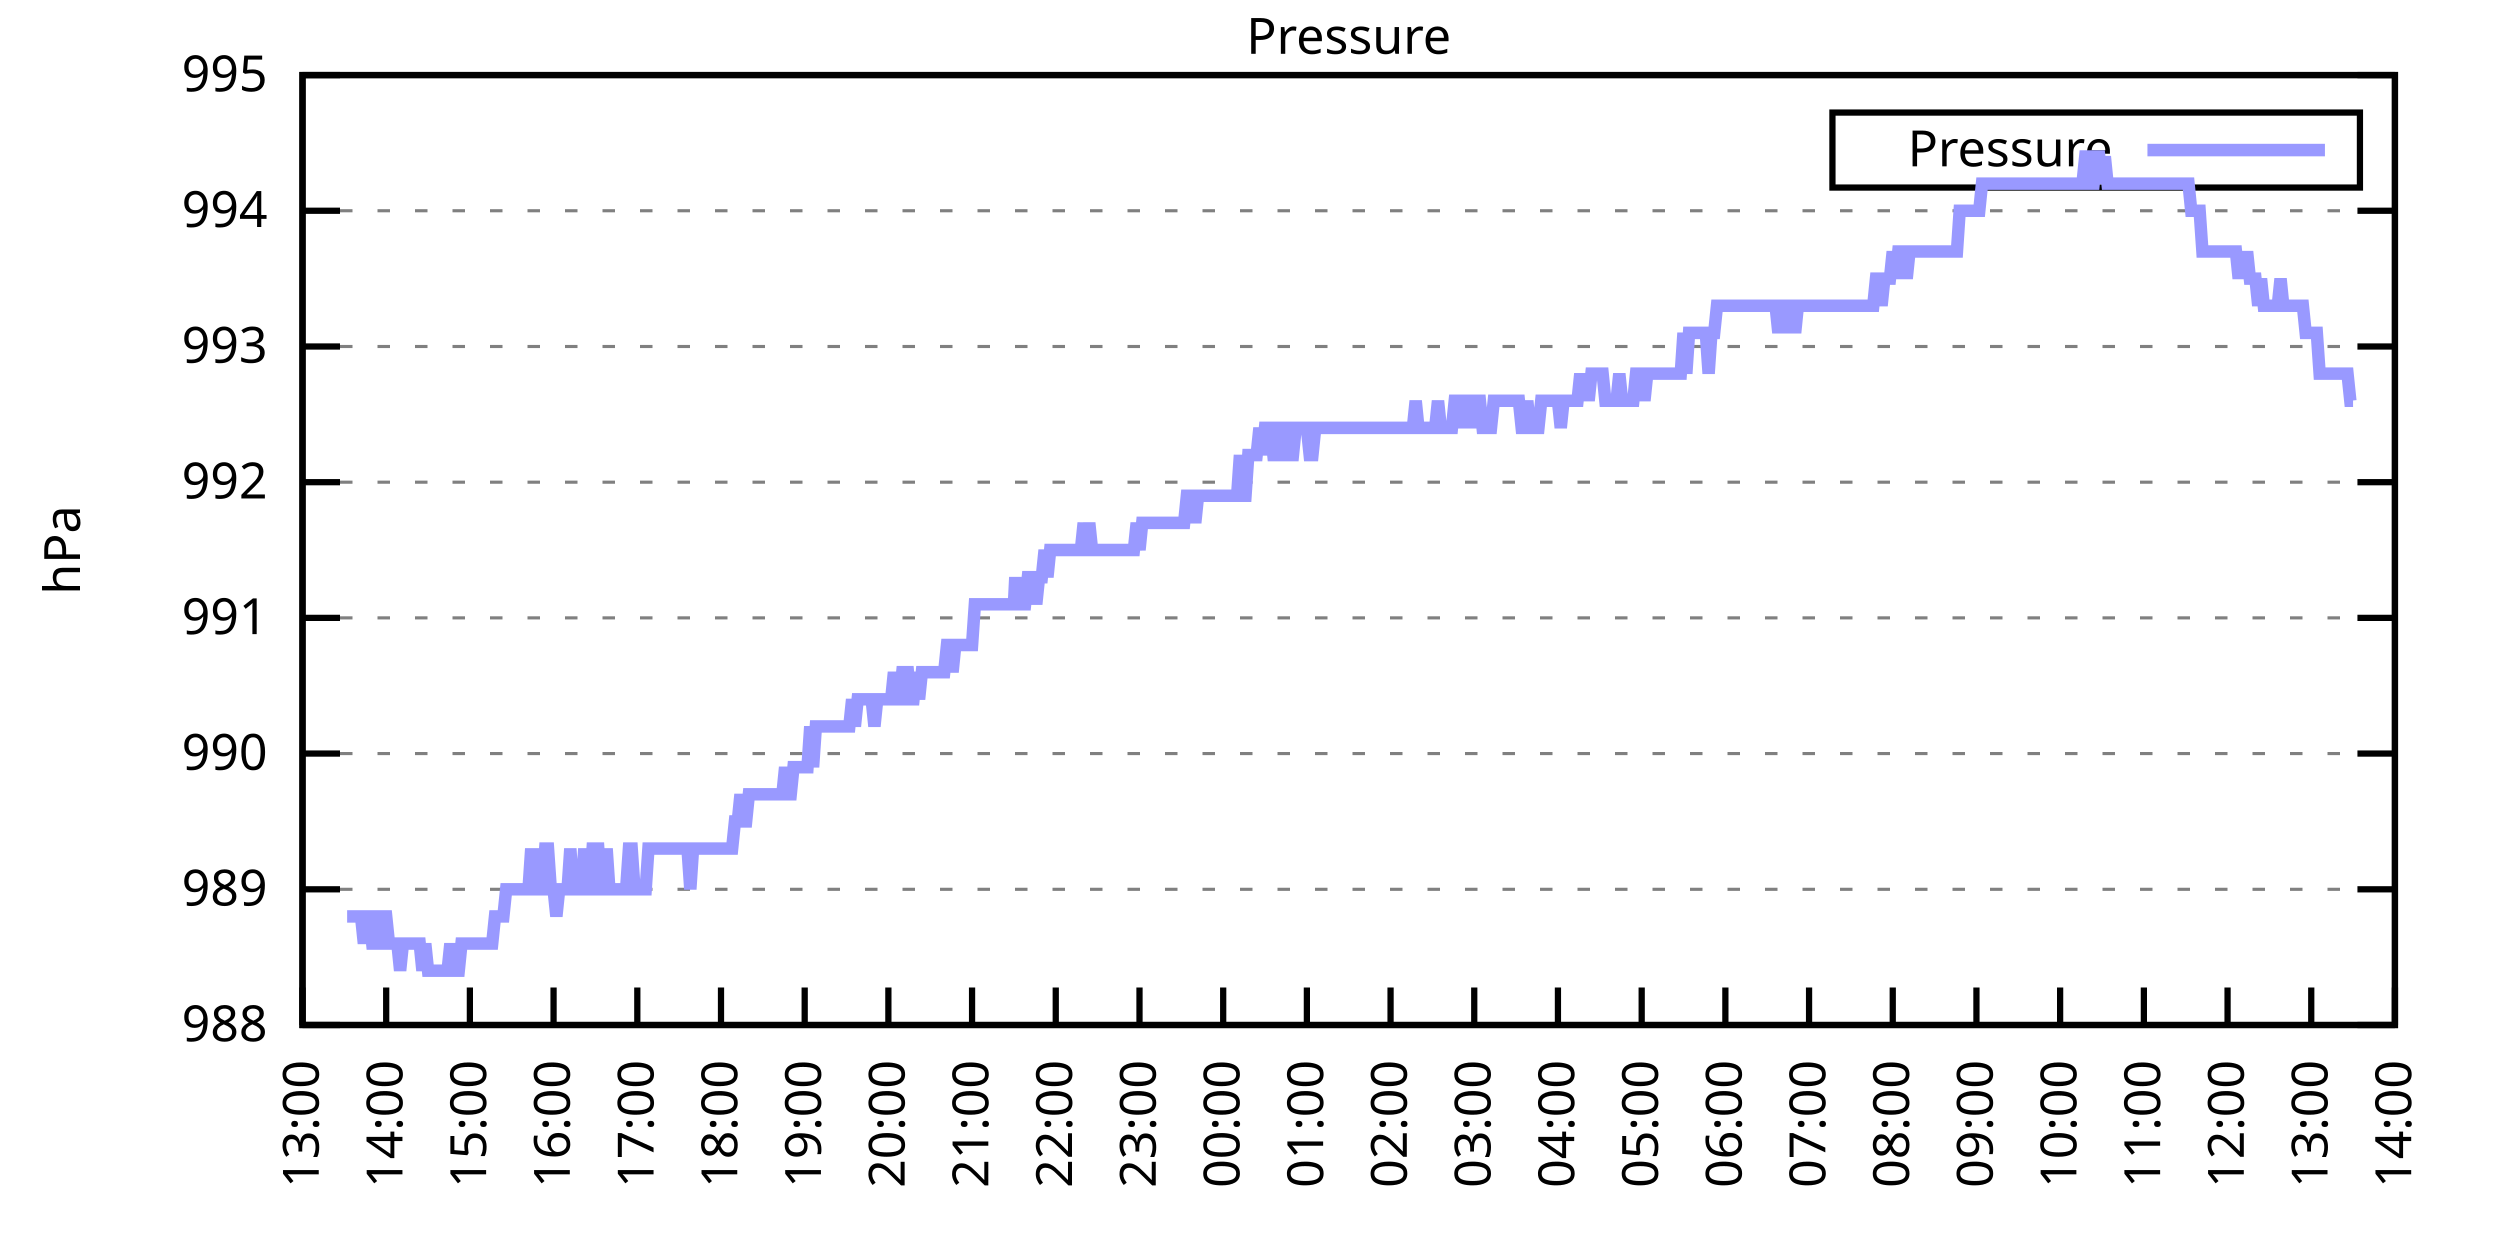
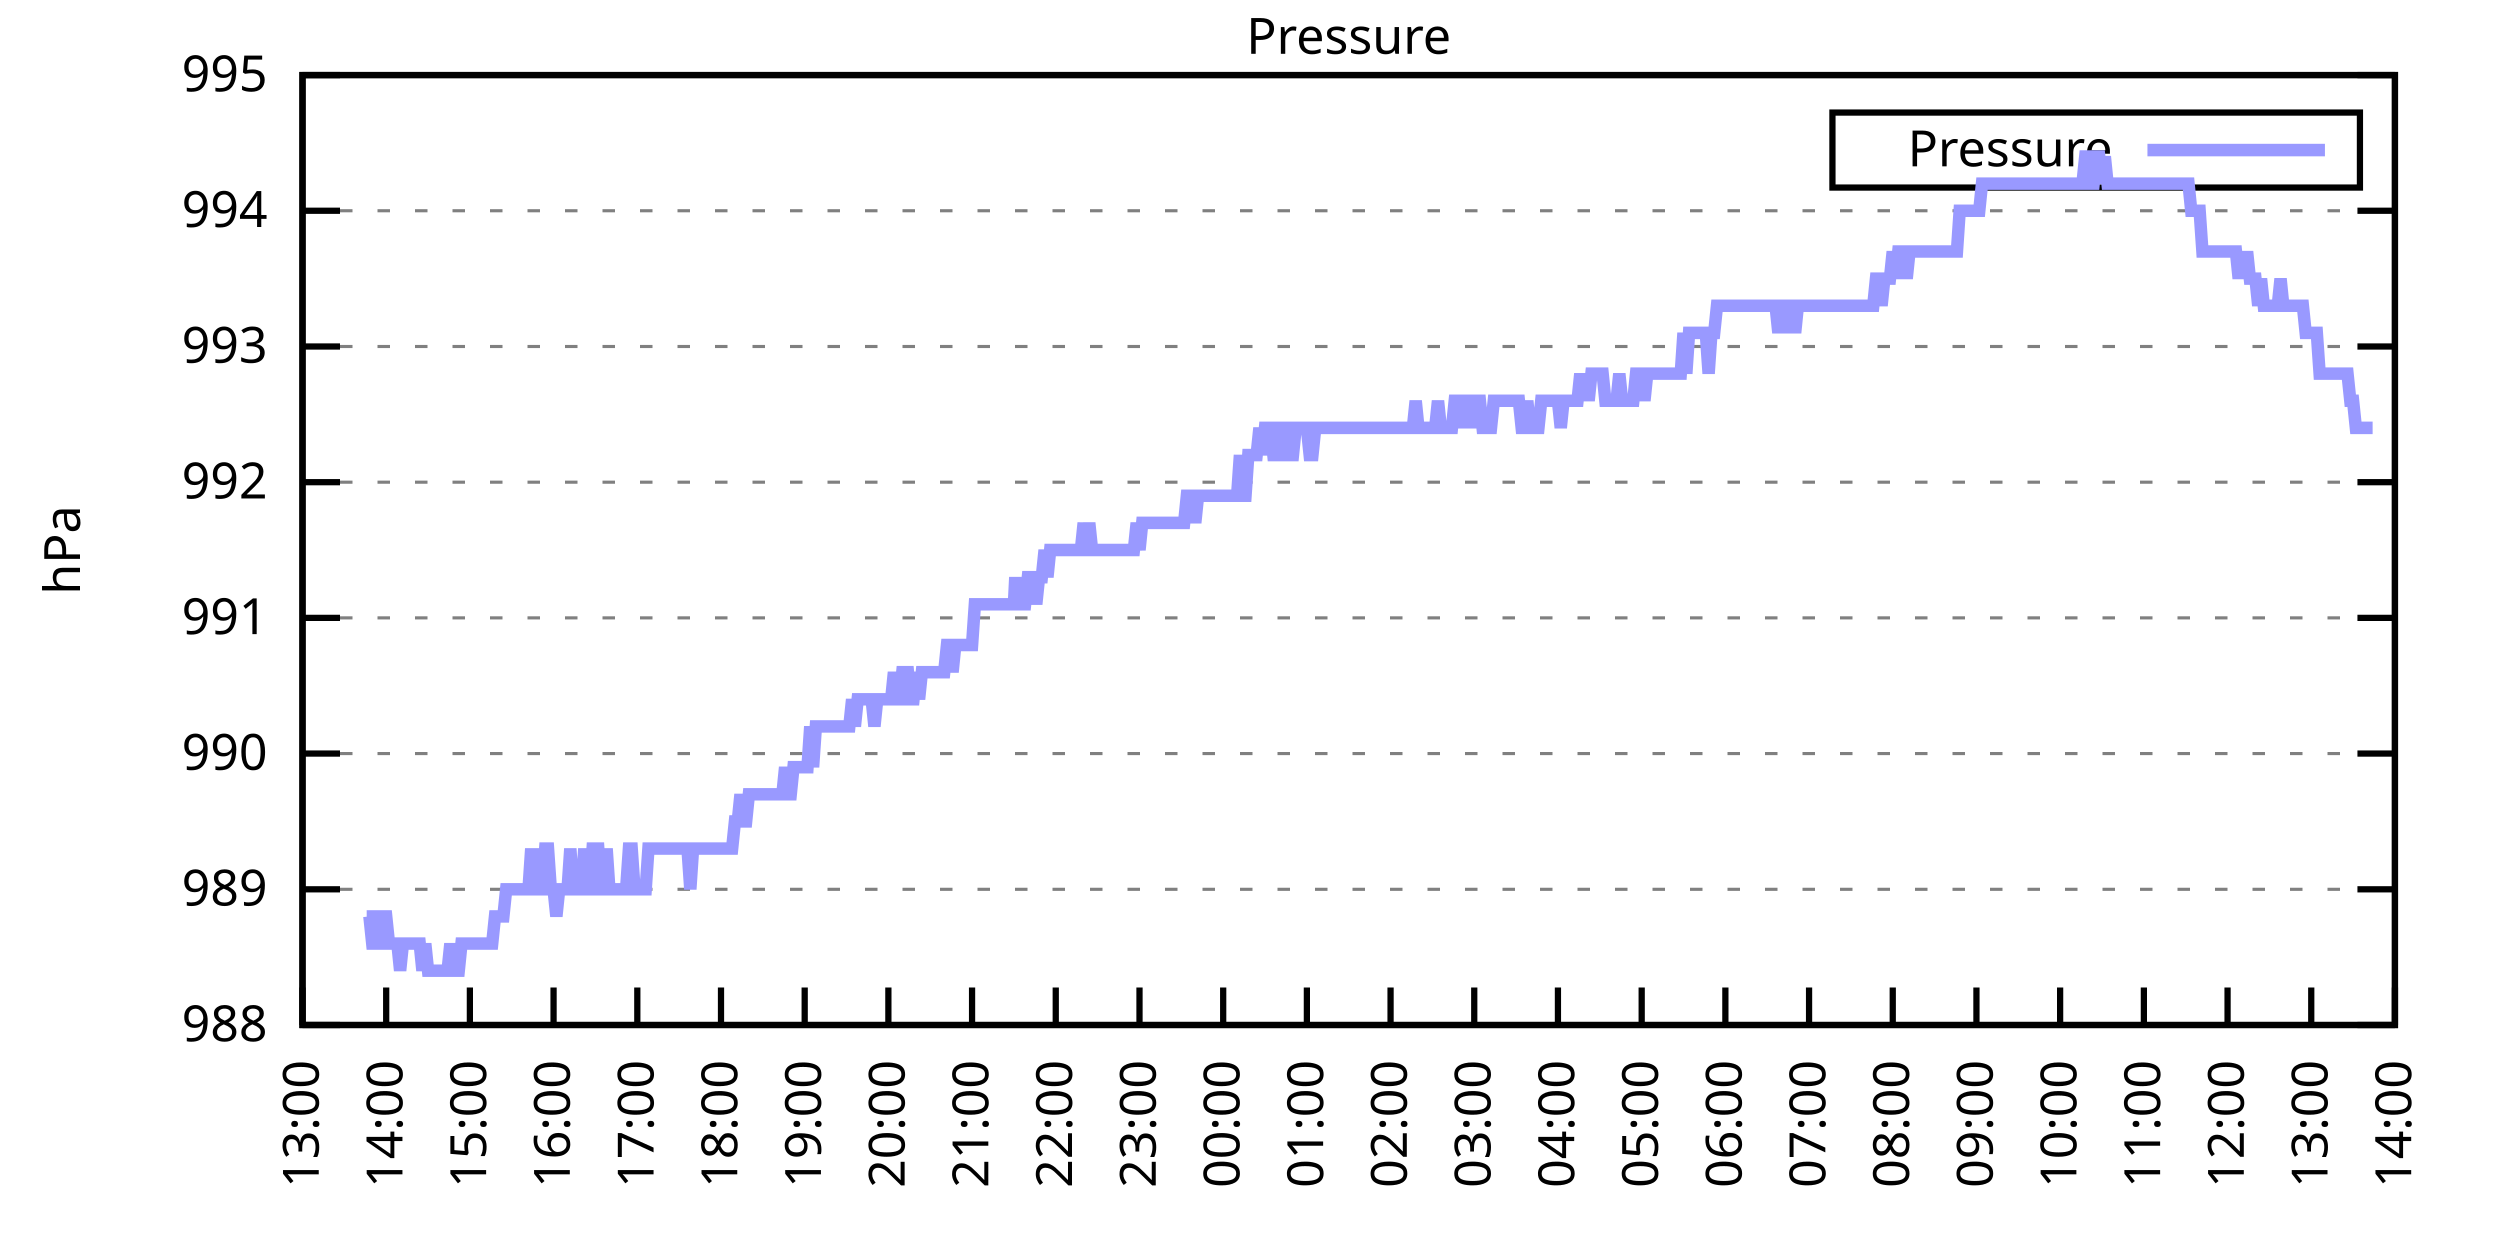
<svg xmlns="http://www.w3.org/2000/svg" xmlns:xlink="http://www.w3.org/1999/xlink" width="400" height="200" viewBox="0 0 400 200">
  <g id="gnuplot_canvas">
    <rect x="0" y="0" width="400" height="200" fill="none" />
    <defs>
      <circle id="gpDot" r="0.5" stroke-width="0.5" stroke="currentColor" />
      <path id="gpPt0" stroke-width="0.333" stroke="currentColor" d="M-1,0 h2 M0,-1 v2" />
      <path id="gpPt1" stroke-width="0.333" stroke="currentColor" d="M-1,-1 L1,1 M1,-1 L-1,1" />
      <path id="gpPt2" stroke-width="0.333" stroke="currentColor" d="M-1,0 L1,0 M0,-1 L0,1 M-1,-1 L1,1 M-1,1 L1,-1" />
      <rect id="gpPt3" stroke-width="0.333" stroke="currentColor" x="-1" y="-1" width="2" height="2" />
      <rect id="gpPt4" stroke-width="0.333" stroke="currentColor" fill="currentColor" x="-1" y="-1" width="2" height="2" />
      <circle id="gpPt5" stroke-width="0.333" stroke="currentColor" cx="0" cy="0" r="1" />
      <use xlink:href="#gpPt5" id="gpPt6" fill="currentColor" stroke="none" />
      <path id="gpPt7" stroke-width="0.333" stroke="currentColor" d="M0,-1.33 L-1.33,0.67 L1.33,0.67 z" />
      <use xlink:href="#gpPt7" id="gpPt8" fill="currentColor" stroke="none" />
      <use xlink:href="#gpPt7" id="gpPt9" stroke="currentColor" transform="rotate(180)" />
      <use xlink:href="#gpPt9" id="gpPt10" fill="currentColor" stroke="none" />
      <use xlink:href="#gpPt3" id="gpPt11" stroke="currentColor" transform="rotate(45)" />
      <use xlink:href="#gpPt11" id="gpPt12" fill="currentColor" stroke="none" />
      <path id="gpPt13" stroke-width="0.333" stroke="currentColor" d="M0,1.330 L1.265,0.411 L0.782,-1.067 L-0.782,-1.076 L-1.265,0.411 z" />
      <use xlink:href="#gpPt13" id="gpPt14" fill="currentColor" stroke="none" />
      <filter id="textbox" filterUnits="objectBoundingBox" x="0" y="0" height="1" width="1">
        <feFlood flood-color="white" flood-opacity="1" result="bgnd" />
        <feComposite in="SourceGraphic" in2="bgnd" operator="atop" />
      </filter>
      <filter id="greybox" filterUnits="objectBoundingBox" x="0" y="0" height="1" width="1">
        <feFlood flood-color="lightgrey" flood-opacity="1" result="grey" />
        <feComposite in="SourceGraphic" in2="grey" operator="atop" />
      </filter>
    </defs>
    <g fill="none" color="white" stroke="currentColor" stroke-width="1.00" stroke-linecap="butt" stroke-linejoin="miter">
</g>
    <g fill="none" color="black" stroke="currentColor" stroke-width="1.00" stroke-linecap="butt" stroke-linejoin="miter">
      <g stroke="none" shape-rendering="crispEdges">
        <polygon fill="rgb(255, 255, 255)" points="48.40,164.00 383.18,164.00 383.18,12.02 48.40,12.02 " />
      </g>
    </g>
    <g fill="none" color="black" stroke="currentColor" stroke-width="1.00" stroke-linecap="butt" stroke-linejoin="miter">
</g>
    <g fill="none" color="black" stroke="black" stroke-width="0.50" stroke-linecap="butt" stroke-linejoin="miter">
</g>
    <g fill="none" color="gray" stroke="currentColor" stroke-width="0.50" stroke-linecap="butt" stroke-linejoin="miter">
      <path stroke="gray" stroke-dasharray="2,4" class="gridline" d="M48.40,164.00 L383.19,164.00  " />
    </g>
    <g fill="none" color="gray" stroke="gray" stroke-width="1.00" stroke-linecap="butt" stroke-linejoin="miter">
</g>
    <g fill="none" color="black" stroke="currentColor" stroke-width="1.00" stroke-linecap="butt" stroke-linejoin="miter">
      <path stroke="black" d="M48.40,164.00 L54.40,164.00 M383.19,164.00 L377.19,164.00  " />
      <g transform="translate(42.80,166.60)" stroke="none" fill="black" font-family="Sans" font-size="8.00" text-anchor="end">
        <text>
          <tspan font-family="Sans"> 988</tspan>
        </text>
      </g>
    </g>
    <g fill="none" color="black" stroke="currentColor" stroke-width="1.00" stroke-linecap="butt" stroke-linejoin="miter">
</g>
    <g fill="none" color="black" stroke="black" stroke-width="0.50" stroke-linecap="butt" stroke-linejoin="miter">
</g>
    <g fill="none" color="gray" stroke="currentColor" stroke-width="0.50" stroke-linecap="butt" stroke-linejoin="miter">
      <path stroke="gray" stroke-dasharray="2,4" class="gridline" d="M48.40,142.29 L383.19,142.29  " />
    </g>
    <g fill="none" color="gray" stroke="gray" stroke-width="1.00" stroke-linecap="butt" stroke-linejoin="miter">
</g>
    <g fill="none" color="black" stroke="currentColor" stroke-width="1.00" stroke-linecap="butt" stroke-linejoin="miter">
      <path stroke="black" d="M48.40,142.29 L54.40,142.29 M383.19,142.29 L377.19,142.29  " />
      <g transform="translate(42.80,144.89)" stroke="none" fill="black" font-family="Sans" font-size="8.00" text-anchor="end">
        <text>
          <tspan font-family="Sans"> 989</tspan>
        </text>
      </g>
    </g>
    <g fill="none" color="black" stroke="currentColor" stroke-width="1.00" stroke-linecap="butt" stroke-linejoin="miter">
</g>
    <g fill="none" color="black" stroke="black" stroke-width="0.50" stroke-linecap="butt" stroke-linejoin="miter">
</g>
    <g fill="none" color="gray" stroke="currentColor" stroke-width="0.50" stroke-linecap="butt" stroke-linejoin="miter">
      <path stroke="gray" stroke-dasharray="2,4" class="gridline" d="M48.40,120.57 L383.19,120.57  " />
    </g>
    <g fill="none" color="gray" stroke="gray" stroke-width="1.00" stroke-linecap="butt" stroke-linejoin="miter">
</g>
    <g fill="none" color="black" stroke="currentColor" stroke-width="1.00" stroke-linecap="butt" stroke-linejoin="miter">
      <path stroke="black" d="M48.40,120.57 L54.40,120.57 M383.19,120.57 L377.19,120.57  " />
      <g transform="translate(42.80,123.17)" stroke="none" fill="black" font-family="Sans" font-size="8.00" text-anchor="end">
        <text>
          <tspan font-family="Sans"> 990</tspan>
        </text>
      </g>
    </g>
    <g fill="none" color="black" stroke="currentColor" stroke-width="1.00" stroke-linecap="butt" stroke-linejoin="miter">
</g>
    <g fill="none" color="black" stroke="black" stroke-width="0.50" stroke-linecap="butt" stroke-linejoin="miter">
</g>
    <g fill="none" color="gray" stroke="currentColor" stroke-width="0.50" stroke-linecap="butt" stroke-linejoin="miter">
      <path stroke="gray" stroke-dasharray="2,4" class="gridline" d="M48.40,98.86 L383.19,98.86  " />
    </g>
    <g fill="none" color="gray" stroke="gray" stroke-width="1.00" stroke-linecap="butt" stroke-linejoin="miter">
</g>
    <g fill="none" color="black" stroke="currentColor" stroke-width="1.00" stroke-linecap="butt" stroke-linejoin="miter">
      <path stroke="black" d="M48.40,98.86 L54.40,98.86 M383.19,98.86 L377.19,98.86  " />
      <g transform="translate(42.80,101.46)" stroke="none" fill="black" font-family="Sans" font-size="8.00" text-anchor="end">
        <text>
          <tspan font-family="Sans"> 991</tspan>
        </text>
      </g>
    </g>
    <g fill="none" color="black" stroke="currentColor" stroke-width="1.00" stroke-linecap="butt" stroke-linejoin="miter">
</g>
    <g fill="none" color="black" stroke="black" stroke-width="0.50" stroke-linecap="butt" stroke-linejoin="miter">
</g>
    <g fill="none" color="gray" stroke="currentColor" stroke-width="0.50" stroke-linecap="butt" stroke-linejoin="miter">
      <path stroke="gray" stroke-dasharray="2,4" class="gridline" d="M48.40,77.15 L383.19,77.15  " />
    </g>
    <g fill="none" color="gray" stroke="gray" stroke-width="1.00" stroke-linecap="butt" stroke-linejoin="miter">
</g>
    <g fill="none" color="black" stroke="currentColor" stroke-width="1.00" stroke-linecap="butt" stroke-linejoin="miter">
      <path stroke="black" d="M48.40,77.15 L54.40,77.15 M383.19,77.15 L377.19,77.15  " />
      <g transform="translate(42.80,79.75)" stroke="none" fill="black" font-family="Sans" font-size="8.00" text-anchor="end">
        <text>
          <tspan font-family="Sans"> 992</tspan>
        </text>
      </g>
    </g>
    <g fill="none" color="black" stroke="currentColor" stroke-width="1.00" stroke-linecap="butt" stroke-linejoin="miter">
</g>
    <g fill="none" color="black" stroke="black" stroke-width="0.50" stroke-linecap="butt" stroke-linejoin="miter">
</g>
    <g fill="none" color="gray" stroke="currentColor" stroke-width="0.50" stroke-linecap="butt" stroke-linejoin="miter">
      <path stroke="gray" stroke-dasharray="2,4" class="gridline" d="M48.40,55.44 L383.19,55.44  " />
    </g>
    <g fill="none" color="gray" stroke="gray" stroke-width="1.00" stroke-linecap="butt" stroke-linejoin="miter">
</g>
    <g fill="none" color="black" stroke="currentColor" stroke-width="1.00" stroke-linecap="butt" stroke-linejoin="miter">
      <path stroke="black" d="M48.40,55.44 L54.40,55.44 M383.19,55.44 L377.19,55.44  " />
      <g transform="translate(42.80,58.04)" stroke="none" fill="black" font-family="Sans" font-size="8.00" text-anchor="end">
        <text>
          <tspan font-family="Sans"> 993</tspan>
        </text>
      </g>
    </g>
    <g fill="none" color="black" stroke="currentColor" stroke-width="1.00" stroke-linecap="butt" stroke-linejoin="miter">
</g>
    <g fill="none" color="black" stroke="black" stroke-width="0.50" stroke-linecap="butt" stroke-linejoin="miter">
</g>
    <g fill="none" color="gray" stroke="currentColor" stroke-width="0.50" stroke-linecap="butt" stroke-linejoin="miter">
      <path stroke="gray" stroke-dasharray="2,4" class="gridline" d="M48.40,33.72 L383.19,33.72  " />
    </g>
    <g fill="none" color="gray" stroke="gray" stroke-width="1.00" stroke-linecap="butt" stroke-linejoin="miter">
</g>
    <g fill="none" color="black" stroke="currentColor" stroke-width="1.00" stroke-linecap="butt" stroke-linejoin="miter">
      <path stroke="black" d="M48.40,33.72 L54.40,33.72 M383.19,33.72 L377.19,33.72  " />
      <g transform="translate(42.80,36.32)" stroke="none" fill="black" font-family="Sans" font-size="8.00" text-anchor="end">
        <text>
          <tspan font-family="Sans"> 994</tspan>
        </text>
      </g>
    </g>
    <g fill="none" color="black" stroke="currentColor" stroke-width="1.00" stroke-linecap="butt" stroke-linejoin="miter">
</g>
    <g fill="none" color="black" stroke="black" stroke-width="0.50" stroke-linecap="butt" stroke-linejoin="miter">
</g>
    <g fill="none" color="gray" stroke="currentColor" stroke-width="0.50" stroke-linecap="butt" stroke-linejoin="miter">
      <path stroke="gray" stroke-dasharray="2,4" class="gridline" d="M48.40,12.01 L383.19,12.01  " />
    </g>
    <g fill="none" color="gray" stroke="gray" stroke-width="1.00" stroke-linecap="butt" stroke-linejoin="miter">
</g>
    <g fill="none" color="black" stroke="currentColor" stroke-width="1.00" stroke-linecap="butt" stroke-linejoin="miter">
      <path stroke="black" d="M48.40,12.01 L54.40,12.01 M383.19,12.01 L377.19,12.01  " />
      <g transform="translate(42.80,14.61)" stroke="none" fill="black" font-family="Sans" font-size="8.00" text-anchor="end">
        <text>
          <tspan font-family="Sans"> 995</tspan>
        </text>
      </g>
    </g>
    <g fill="none" color="black" stroke="currentColor" stroke-width="1.00" stroke-linecap="butt" stroke-linejoin="miter">
      <path stroke="black" d="M48.40,164.00 L48.40,158.00  " />
      <g transform="translate(51.00,169.60) rotate(270.00)" stroke="none" fill="black" font-family="Sans" font-size="8.00" text-anchor="end">
        <text>
          <tspan font-family="Sans">13:00</tspan>
        </text>
      </g>
    </g>
    <g fill="none" color="black" stroke="currentColor" stroke-width="1.00" stroke-linecap="butt" stroke-linejoin="miter">
      <path stroke="black" d="M61.79,164.00 L61.79,158.00  " />
      <g transform="translate(64.39,169.60) rotate(270.00)" stroke="none" fill="black" font-family="Sans" font-size="8.00" text-anchor="end">
        <text>
          <tspan font-family="Sans">14:00</tspan>
        </text>
      </g>
    </g>
    <g fill="none" color="black" stroke="currentColor" stroke-width="1.00" stroke-linecap="butt" stroke-linejoin="miter">
      <path stroke="black" d="M75.18,164.00 L75.18,158.00  " />
      <g transform="translate(77.78,169.60) rotate(270.00)" stroke="none" fill="black" font-family="Sans" font-size="8.00" text-anchor="end">
        <text>
          <tspan font-family="Sans">15:00</tspan>
        </text>
      </g>
    </g>
    <g fill="none" color="black" stroke="currentColor" stroke-width="1.00" stroke-linecap="butt" stroke-linejoin="miter">
      <path stroke="black" d="M88.57,164.00 L88.57,158.00  " />
      <g transform="translate(91.17,169.60) rotate(270.00)" stroke="none" fill="black" font-family="Sans" font-size="8.00" text-anchor="end">
        <text>
          <tspan font-family="Sans">16:00</tspan>
        </text>
      </g>
    </g>
    <g fill="none" color="black" stroke="currentColor" stroke-width="1.00" stroke-linecap="butt" stroke-linejoin="miter">
      <path stroke="black" d="M101.97,164.00 L101.97,158.00  " />
      <g transform="translate(104.57,169.60) rotate(270.00)" stroke="none" fill="black" font-family="Sans" font-size="8.00" text-anchor="end">
        <text>
          <tspan font-family="Sans">17:00</tspan>
        </text>
      </g>
    </g>
    <g fill="none" color="black" stroke="currentColor" stroke-width="1.00" stroke-linecap="butt" stroke-linejoin="miter">
      <path stroke="black" d="M115.36,164.00 L115.36,158.00  " />
      <g transform="translate(117.96,169.60) rotate(270.00)" stroke="none" fill="black" font-family="Sans" font-size="8.00" text-anchor="end">
        <text>
          <tspan font-family="Sans">18:00</tspan>
        </text>
      </g>
    </g>
    <g fill="none" color="black" stroke="currentColor" stroke-width="1.00" stroke-linecap="butt" stroke-linejoin="miter">
      <path stroke="black" d="M128.75,164.00 L128.75,158.00  " />
      <g transform="translate(131.35,169.60) rotate(270.00)" stroke="none" fill="black" font-family="Sans" font-size="8.00" text-anchor="end">
        <text>
          <tspan font-family="Sans">19:00</tspan>
        </text>
      </g>
    </g>
    <g fill="none" color="black" stroke="currentColor" stroke-width="1.00" stroke-linecap="butt" stroke-linejoin="miter">
      <path stroke="black" d="M142.14,164.00 L142.14,158.00  " />
      <g transform="translate(144.74,169.60) rotate(270.00)" stroke="none" fill="black" font-family="Sans" font-size="8.00" text-anchor="end">
        <text>
          <tspan font-family="Sans">20:00</tspan>
        </text>
      </g>
    </g>
    <g fill="none" color="black" stroke="currentColor" stroke-width="1.00" stroke-linecap="butt" stroke-linejoin="miter">
      <path stroke="black" d="M155.53,164.00 L155.53,158.00  " />
      <g transform="translate(158.13,169.60) rotate(270.00)" stroke="none" fill="black" font-family="Sans" font-size="8.00" text-anchor="end">
        <text>
          <tspan font-family="Sans">21:00</tspan>
        </text>
      </g>
    </g>
    <g fill="none" color="black" stroke="currentColor" stroke-width="1.00" stroke-linecap="butt" stroke-linejoin="miter">
      <path stroke="black" d="M168.92,164.00 L168.92,158.00  " />
      <g transform="translate(171.52,169.60) rotate(270.00)" stroke="none" fill="black" font-family="Sans" font-size="8.00" text-anchor="end">
        <text>
          <tspan font-family="Sans">22:00</tspan>
        </text>
      </g>
    </g>
    <g fill="none" color="black" stroke="currentColor" stroke-width="1.00" stroke-linecap="butt" stroke-linejoin="miter">
      <path stroke="black" d="M182.32,164.00 L182.32,158.00  " />
      <g transform="translate(184.92,169.60) rotate(270.00)" stroke="none" fill="black" font-family="Sans" font-size="8.00" text-anchor="end">
        <text>
          <tspan font-family="Sans">23:00</tspan>
        </text>
      </g>
    </g>
    <g fill="none" color="black" stroke="currentColor" stroke-width="1.00" stroke-linecap="butt" stroke-linejoin="miter">
      <path stroke="black" d="M195.71,164.00 L195.71,158.00  " />
      <g transform="translate(198.31,169.60) rotate(270.00)" stroke="none" fill="black" font-family="Sans" font-size="8.00" text-anchor="end">
        <text>
          <tspan font-family="Sans">00:00</tspan>
        </text>
      </g>
    </g>
    <g fill="none" color="black" stroke="currentColor" stroke-width="1.00" stroke-linecap="butt" stroke-linejoin="miter">
      <path stroke="black" d="M209.10,164.00 L209.10,158.00  " />
      <g transform="translate(211.70,169.60) rotate(270.00)" stroke="none" fill="black" font-family="Sans" font-size="8.00" text-anchor="end">
        <text>
          <tspan font-family="Sans">01:00</tspan>
        </text>
      </g>
    </g>
    <g fill="none" color="black" stroke="currentColor" stroke-width="1.00" stroke-linecap="butt" stroke-linejoin="miter">
      <path stroke="black" d="M222.49,164.00 L222.49,158.00  " />
      <g transform="translate(225.09,169.60) rotate(270.00)" stroke="none" fill="black" font-family="Sans" font-size="8.00" text-anchor="end">
        <text>
          <tspan font-family="Sans">02:00</tspan>
        </text>
      </g>
    </g>
    <g fill="none" color="black" stroke="currentColor" stroke-width="1.00" stroke-linecap="butt" stroke-linejoin="miter">
      <path stroke="black" d="M235.88,164.00 L235.88,158.00  " />
      <g transform="translate(238.48,169.60) rotate(270.00)" stroke="none" fill="black" font-family="Sans" font-size="8.00" text-anchor="end">
        <text>
          <tspan font-family="Sans">03:00</tspan>
        </text>
      </g>
    </g>
    <g fill="none" color="black" stroke="currentColor" stroke-width="1.00" stroke-linecap="butt" stroke-linejoin="miter">
      <path stroke="black" d="M249.27,164.00 L249.27,158.00  " />
      <g transform="translate(251.87,169.60) rotate(270.00)" stroke="none" fill="black" font-family="Sans" font-size="8.00" text-anchor="end">
        <text>
          <tspan font-family="Sans">04:00</tspan>
        </text>
      </g>
    </g>
    <g fill="none" color="black" stroke="currentColor" stroke-width="1.00" stroke-linecap="butt" stroke-linejoin="miter">
      <path stroke="black" d="M262.67,164.00 L262.67,158.00  " />
      <g transform="translate(265.27,169.60) rotate(270.00)" stroke="none" fill="black" font-family="Sans" font-size="8.00" text-anchor="end">
        <text>
          <tspan font-family="Sans">05:00</tspan>
        </text>
      </g>
    </g>
    <g fill="none" color="black" stroke="currentColor" stroke-width="1.00" stroke-linecap="butt" stroke-linejoin="miter">
      <path stroke="black" d="M276.06,164.00 L276.06,158.00  " />
      <g transform="translate(278.66,169.60) rotate(270.00)" stroke="none" fill="black" font-family="Sans" font-size="8.00" text-anchor="end">
        <text>
          <tspan font-family="Sans">06:00</tspan>
        </text>
      </g>
    </g>
    <g fill="none" color="black" stroke="currentColor" stroke-width="1.00" stroke-linecap="butt" stroke-linejoin="miter">
      <path stroke="black" d="M289.45,164.00 L289.45,158.00  " />
      <g transform="translate(292.05,169.60) rotate(270.00)" stroke="none" fill="black" font-family="Sans" font-size="8.00" text-anchor="end">
        <text>
          <tspan font-family="Sans">07:00</tspan>
        </text>
      </g>
    </g>
    <g fill="none" color="black" stroke="currentColor" stroke-width="1.00" stroke-linecap="butt" stroke-linejoin="miter">
      <path stroke="black" d="M302.84,164.00 L302.84,158.00  " />
      <g transform="translate(305.44,169.60) rotate(270.00)" stroke="none" fill="black" font-family="Sans" font-size="8.00" text-anchor="end">
        <text>
          <tspan font-family="Sans">08:00</tspan>
        </text>
      </g>
    </g>
    <g fill="none" color="black" stroke="currentColor" stroke-width="1.00" stroke-linecap="butt" stroke-linejoin="miter">
      <path stroke="black" d="M316.23,164.00 L316.23,158.00  " />
      <g transform="translate(318.83,169.60) rotate(270.00)" stroke="none" fill="black" font-family="Sans" font-size="8.00" text-anchor="end">
        <text>
          <tspan font-family="Sans">09:00</tspan>
        </text>
      </g>
    </g>
    <g fill="none" color="black" stroke="currentColor" stroke-width="1.00" stroke-linecap="butt" stroke-linejoin="miter">
      <path stroke="black" d="M329.62,164.00 L329.62,158.00  " />
      <g transform="translate(332.22,169.60) rotate(270.00)" stroke="none" fill="black" font-family="Sans" font-size="8.00" text-anchor="end">
        <text>
          <tspan font-family="Sans">10:00</tspan>
        </text>
      </g>
    </g>
    <g fill="none" color="black" stroke="currentColor" stroke-width="1.00" stroke-linecap="butt" stroke-linejoin="miter">
      <path stroke="black" d="M343.02,164.00 L343.02,158.00  " />
      <g transform="translate(345.62,169.60) rotate(270.00)" stroke="none" fill="black" font-family="Sans" font-size="8.00" text-anchor="end">
        <text>
          <tspan font-family="Sans">11:00</tspan>
        </text>
      </g>
    </g>
    <g fill="none" color="black" stroke="currentColor" stroke-width="1.00" stroke-linecap="butt" stroke-linejoin="miter">
      <path stroke="black" d="M356.41,164.00 L356.41,158.00  " />
      <g transform="translate(359.01,169.60) rotate(270.00)" stroke="none" fill="black" font-family="Sans" font-size="8.00" text-anchor="end">
        <text>
          <tspan font-family="Sans">12:00</tspan>
        </text>
      </g>
    </g>
    <g fill="none" color="black" stroke="currentColor" stroke-width="1.00" stroke-linecap="butt" stroke-linejoin="miter">
      <path stroke="black" d="M369.80,164.00 L369.80,158.00  " />
      <g transform="translate(372.40,169.60) rotate(270.00)" stroke="none" fill="black" font-family="Sans" font-size="8.00" text-anchor="end">
        <text>
          <tspan font-family="Sans">13:00</tspan>
        </text>
      </g>
    </g>
    <g fill="none" color="black" stroke="currentColor" stroke-width="1.00" stroke-linecap="butt" stroke-linejoin="miter">
      <path stroke="black" d="M383.19,164.00 L383.19,158.00  " />
      <g transform="translate(385.79,169.60) rotate(270.00)" stroke="none" fill="black" font-family="Sans" font-size="8.00" text-anchor="end">
        <text>
          <tspan font-family="Sans">14:00</tspan>
        </text>
      </g>
    </g>
    <g fill="none" color="black" stroke="currentColor" stroke-width="1.00" stroke-linecap="butt" stroke-linejoin="miter">
</g>
    <g fill="none" color="black" stroke="currentColor" stroke-width="1.00" stroke-linecap="butt" stroke-linejoin="miter">
      <path stroke="black" d="M48.40,12.01 L48.40,164.00 L383.19,164.00 L383.19,12.01 L48.40,12.01 Z  " />
    </g>
    <g fill="none" color="black" stroke="currentColor" stroke-width="1.00" stroke-linecap="butt" stroke-linejoin="miter">
</g>
    <g fill="none" color="black" stroke="currentColor" stroke-width="1.00" stroke-linecap="butt" stroke-linejoin="miter">
      <path stroke="black" d="M293.19,30.01 L293.19,18.01 L377.59,18.01 L377.59,30.01 L293.19,30.01 Z  " />
    </g>
    <g id="Pressure_plot_1">
      <g fill="none" color="white" stroke="black" stroke-width="2.00" stroke-linecap="butt" stroke-linejoin="miter">
</g>
      <g fill="none" color="black" stroke="currentColor" stroke-width="2.00" stroke-linecap="butt" stroke-linejoin="miter">
        <g transform="translate(337.99,26.61)" stroke="none" fill="black" font-family="Sans" font-size="8.00" text-anchor="end">
          <text>
            <tspan font-family="Sans">Pressure</tspan>
          </text>
        </g>
      </g>
      <g fill="none" color="black" stroke="currentColor" stroke-width="2.00" stroke-linecap="butt" stroke-linejoin="miter">
-         <path stroke="rgb(153, 153, 255)" d="M343.59,24.01 L371.99,24.01 M55.54,146.63 L55.99,146.63 L56.43,146.63 L56.88,146.63 L57.33,146.63 L57.77,146.63   L58.22,150.97 L58.67,146.63 L59.11,146.63 L59.56,150.97 L60.01,150.97 L60.45,150.97 L60.90,146.63 L61.35,146.63   L61.79,146.63 L62.24,150.97 L62.68,150.97 L63.13,150.97 L63.58,150.97 L64.02,155.31 L64.47,150.97 L64.92,150.97   L65.36,150.97 L65.81,150.97 L66.26,150.97 L66.70,150.97 L67.15,150.97 L67.59,155.31 L68.04,150.97 L68.49,155.31   L68.93,155.31 L69.38,155.31 L69.83,155.31 L70.27,155.31 L70.72,155.31 L71.17,155.31 L71.61,155.31 L72.06,150.97   L72.50,155.31 L72.95,155.31 L73.40,155.31 L73.84,150.97 L74.29,150.97 L74.74,150.97 L75.18,150.97 L75.63,150.97   L76.08,150.97 L76.52,150.97 L76.97,150.97 L77.42,150.97 L77.86,150.97 L78.31,150.97 L78.75,150.97 L79.20,146.63   L79.65,146.63 L80.09,146.63 L80.54,146.63 L80.99,142.29 L81.43,142.29 L81.88,142.29 L82.33,142.29 L82.77,142.29   L83.22,142.29 L83.66,142.29 L84.11,142.29 L84.56,142.29 L85.00,135.77 L85.45,142.29 L85.90,135.77 L86.34,142.29   L86.79,142.29 L87.24,135.77 L87.68,135.77 L88.13,142.29 L88.57,142.29 L89.02,146.63 L89.47,142.29 L89.91,142.29   L90.36,142.29 L90.81,142.29 L91.25,135.77 L91.70,142.29 L92.15,142.29 L92.59,142.29 L93.04,142.29 L93.49,135.77   L93.93,142.29 L94.38,142.29 L94.82,135.77 L95.27,135.77 L95.72,135.77 L96.16,142.29 L96.61,142.29 L97.06,135.77   L97.50,142.29 L97.95,142.29 L98.40,142.29 L98.84,142.29 L99.29,142.29 L99.73,142.29 L100.18,142.29 L100.63,135.77   L101.07,135.77 L101.52,142.29 L101.97,142.29 L102.41,142.29 L102.86,142.29 L103.31,142.29 L103.75,135.77 L104.20,135.77   L104.64,135.77 L105.09,135.77 L105.54,135.77 L105.98,135.77 L106.43,135.77 L106.88,135.77 L107.32,135.77 L107.77,135.77   L108.22,135.77 L108.66,135.77 L109.11,135.77 L109.55,135.77 L110.00,135.77 L110.45,142.29 L110.89,135.77 L111.34,135.77   L111.79,135.77 L112.23,135.77 L112.68,135.77 L113.13,135.77 L113.57,135.77 L114.02,135.77 L114.47,135.77 L114.91,135.77   L115.36,135.77 L115.80,135.77 L116.25,135.77 L116.70,135.77 L117.14,135.77 L117.59,131.43 L118.04,131.43 L118.48,127.09   L118.93,131.43 L119.38,131.43 L119.82,127.09 L120.27,127.09 L120.71,127.09 L121.16,127.09 L121.61,127.09 L122.05,127.09   L122.50,127.09 L122.95,127.09 L123.39,127.09 L123.84,127.09 L124.29,127.09 L124.73,127.09 L125.18,127.09 L125.62,122.75   L126.07,127.09 L126.52,127.09 L126.96,122.75 L127.41,122.75 L127.86,122.75 L128.30,122.75 L128.75,122.75 L129.20,122.75   L129.64,116.23 L130.09,122.75 L130.54,116.23 L130.98,116.23 L131.43,116.23 L131.87,116.23 L132.32,116.23 L132.77,116.23   L133.21,116.23 L133.66,116.23 L134.11,116.23 L134.55,116.23 L135.00,116.23 L135.45,116.23 L135.89,116.23 L136.34,111.89   L136.78,116.23 L137.23,111.89 L137.68,111.89 L138.12,111.89 L138.57,111.89 L139.02,111.89 L139.46,111.89 L139.91,116.23   L140.36,111.89 L140.80,111.89 L141.25,111.89 L141.69,111.89 L142.14,111.89 L142.59,111.89 L143.03,107.55 L143.48,111.89   L143.93,111.89 L144.37,107.55 L144.82,107.55 L145.27,107.55 L145.71,111.89 L146.16,111.89 L146.61,107.55 L147.05,111.89   L147.50,107.55 L147.94,107.55 L148.39,107.55 L148.84,107.55 L149.28,107.55 L149.73,107.55 L150.18,107.55 L150.62,107.55   L151.07,107.55 L151.52,103.20 L151.96,103.20 L152.41,107.55 L152.85,103.20 L153.30,103.20 L153.75,103.20 L154.19,103.20   L154.64,103.20 L155.09,103.20 L155.53,103.20 L155.98,96.69 L156.43,96.69 L156.87,96.69 L157.32,96.69 L157.76,96.69   L158.21,96.69 L158.66,96.69 L159.10,96.69 L159.55,96.69 L160.00,96.69 L160.44,96.69 L160.89,96.69 L161.34,96.69   L161.78,96.69 L162.23,96.69 L162.45,92.35 L162.67,96.69 L163.57,96.69 L164.01,96.69 L164.46,92.35 L164.91,92.35   L165.35,92.35 L165.80,96.69 L166.25,92.35 L166.69,92.35 L167.14,88.00 L167.59,92.35 L168.03,88.00 L168.48,88.00   L168.92,88.00 L169.37,88.00 L169.82,88.00 L170.26,88.00 L170.71,88.00 L171.16,88.00 L171.60,88.00 L172.05,88.00   L172.50,88.00 L172.94,88.00 L173.39,83.66 L173.83,88.00 L174.28,83.66 L174.73,88.00 L175.17,88.00 L175.62,88.00   L176.07,88.00 L176.51,88.00 L176.96,88.00 L177.41,88.00 L177.85,88.00 L178.30,88.00 L178.74,88.00 L179.19,88.00   L179.64,88.00 L180.08,88.00 L180.53,88.00 L180.98,88.00 L181.42,88.00 L181.87,83.66 L182.32,88.00 L182.76,83.66   L183.21,83.66 L183.66,83.66 L184.10,83.66 L184.55,83.66 L184.99,83.66 L185.44,83.66 L185.89,83.66 L186.33,83.66   L186.78,83.66 L187.23,83.66 L187.67,83.66 L188.12,83.66 L188.57,83.66 L189.01,83.66 L189.46,83.66 L189.90,79.32   L190.35,79.32 L190.80,79.32 L191.24,83.66 L191.69,79.32 L192.14,79.32 L192.58,79.32 L193.03,79.32 L193.48,79.32   L193.92,79.32 L194.37,79.32 L194.81,79.32 L195.26,79.32 L195.71,79.32 L196.15,79.32 L196.60,79.32 L197.05,79.32   L197.49,79.32 L197.94,79.32 L198.39,72.81 L198.83,79.32 L199.28,79.32 L199.73,72.81 L200.17,72.81 L200.62,72.81   L201.06,72.81 L201.51,68.46 L201.96,72.81 L202.40,68.46 L202.85,68.46 L203.30,68.46 L203.74,72.81 L204.19,72.81   L204.64,72.81 L205.08,68.46 L205.53,68.46 L205.97,68.46 L206.42,72.81 L206.87,72.81 L207.31,68.46 L207.76,68.46   L208.21,68.46 L208.65,68.46 L209.10,68.46 L209.55,72.81 L209.99,72.81 L210.44,68.46 L210.88,68.46 L211.33,68.46   L211.78,68.46 L212.22,68.46 L212.67,68.46 L213.12,68.46 L213.56,68.46 L214.01,68.46 L214.46,68.46 L214.90,68.46   L215.35,68.46 L215.80,68.46 L216.24,68.46 L216.69,68.46 L217.13,68.46 L217.58,68.46 L218.03,68.46 L218.47,68.46   L218.92,68.46 L219.37,68.46 L219.81,68.46 L220.26,68.46 L220.71,68.46 L221.15,68.46 L221.60,68.46 L222.04,68.46   L222.49,68.46 L222.94,68.46 L223.38,68.46 L223.83,68.46 L224.28,68.46 L224.72,68.46 L225.17,68.46 L225.62,68.46   L226.06,68.46 L226.51,64.12 L226.95,68.46 L227.40,68.46 L227.85,68.46 L228.29,68.46 L228.74,68.46 L229.19,68.46   L229.63,68.46 L230.08,64.12 L230.53,68.46 L230.97,68.46 L231.42,68.46 L231.86,68.46 L232.31,68.46 L232.76,64.12   L233.20,64.12 L233.65,68.46 L234.10,64.12 L234.54,68.46 L234.99,64.12 L235.44,64.12 L235.88,68.46 L236.33,64.12   L236.78,64.12 L237.22,68.46 L237.67,68.46 L238.11,68.46 L238.56,68.46 L239.01,64.12 L239.45,64.12 L239.90,64.12   L240.35,64.12 L240.79,64.12 L241.24,64.12 L241.69,64.12 L242.13,64.12 L242.58,64.12 L243.02,64.12 L243.47,68.46   L243.92,68.46 L244.36,64.12 L244.81,68.46 L245.26,68.46 L245.70,68.46 L246.15,68.46 L246.60,64.12 L247.04,64.12   L247.49,64.12 L247.93,64.12 L248.38,64.12 L248.83,64.12 L249.27,64.12 L249.72,68.46 L250.17,64.12 L250.61,64.12   L251.06,64.12 L251.51,64.12 L251.95,64.12 L252.40,64.12 L252.85,59.78 L253.29,64.12 L253.74,59.78 L254.18,64.12   L254.63,59.78 L255.08,59.78 L255.52,59.78 L255.97,59.78 L256.42,59.78 L256.86,64.12 L257.31,64.12 L257.76,64.12   L258.20,64.12 L258.65,64.12 L259.09,59.78 L259.54,64.12 L259.99,64.12 L260.43,64.12 L260.88,64.12 L261.33,64.12   L261.77,59.78 L262.22,59.78 L262.67,59.78 L263.11,64.12 L263.56,59.78 L264.00,59.78 L264.45,59.78 L264.90,59.78   L265.34,59.78 L265.79,59.78 L266.24,59.78 L266.68,59.78 L267.13,59.78 L267.58,59.78 L268.02,59.78 L268.47,59.78   L268.92,59.78 L269.36,53.26 L269.81,59.78 L270.25,53.26 L270.70,53.26 L271.15,53.26 L271.59,53.26 L272.04,53.26   L272.49,53.26 L272.93,53.26 L273.38,59.78 L273.83,53.26 L274.27,53.26 L274.72,48.92 L275.16,48.92 L275.61,48.92   L276.06,48.92 L276.50,48.92 L276.95,48.92 L277.40,48.92 L277.84,48.92 L278.29,48.92 L278.74,48.92 L279.18,48.92   L279.63,48.92 L280.07,48.92 L280.52,48.92 L280.97,48.92 L281.41,48.92 L281.86,48.92 L282.31,48.92 L282.75,48.92   L283.20,48.92 L283.65,48.92 L284.09,48.92 L284.54,53.26 L284.98,48.92 L285.43,48.92 L285.88,48.92 L286.32,53.26   L286.77,48.92 L287.22,53.26 L287.66,48.92 L288.11,48.92 L288.56,48.92 L289.00,48.92 L289.45,48.92 L289.90,48.92   L290.34,48.92 L290.79,48.92 L291.23,48.92 L291.68,48.92 L292.13,48.92 L292.57,48.92 L293.02,48.92 L293.47,48.92   L293.91,48.92 L294.36,48.92 L294.81,48.92 L295.25,48.92 L295.70,48.92 L296.14,48.92 L296.59,48.92 L297.04,48.92   L297.48,48.92 L297.93,48.92 L298.38,48.92 L298.82,48.92 L299.27,48.92 L299.72,48.92 L300.16,44.58 L300.61,44.58   L301.05,48.92 L301.50,44.58 L301.95,44.58 L302.39,44.58 L302.84,40.24 L303.29,44.58 L303.73,40.24 L304.18,40.24   L304.63,40.24 L305.07,44.58 L305.52,40.24 L305.97,40.24 L306.41,40.24 L306.86,40.24 L307.30,40.24 L307.75,40.24   L308.20,40.24 L308.64,40.24 L309.09,40.24 L309.54,40.24 L309.98,40.24 L310.43,40.24 L310.88,40.24 L311.32,40.24   L311.77,40.24 L312.21,40.24 L312.66,40.24 L313.11,40.24 L313.55,33.72 L314.00,33.72 L314.45,33.72 L314.89,33.72   L315.34,33.72 L315.79,33.72 L316.23,33.72 L316.68,33.72 L317.12,29.38 L317.57,29.38 L318.02,29.38 L318.46,29.38   L318.91,29.38 L319.36,29.38 L319.80,29.38 L320.25,29.38 L320.70,29.38 L321.14,29.38 L321.59,29.38 L322.04,29.38   L322.48,29.38 L322.93,29.38 L323.37,29.38 L323.82,29.38 L324.27,29.38 L324.71,29.38 L325.16,29.38 L325.61,29.38   L326.05,29.38 L326.50,29.38 L326.95,29.38 L327.39,29.38 L327.84,29.38 L328.28,29.38 L328.73,29.38 L329.18,29.38   L329.62,29.38 L330.07,29.38 L330.52,29.38 L330.96,29.38 L331.41,29.38 L331.86,29.38 L332.30,29.38 L332.75,29.38   L333.19,29.38 L333.64,25.04 L334.09,25.04 L334.53,29.38 L334.98,29.38 L335.43,25.04 L335.87,25.04 L336.32,29.38   L336.77,25.04 L337.21,29.38 L337.66,29.38 L338.10,29.38 L338.55,29.38 L339.00,29.38 L339.44,29.38 L339.89,29.38   L340.34,29.38 L340.78,29.38 L341.23,29.38 L341.68,29.38 L342.12,29.38 L342.57,29.38 L343.02,29.38 L343.46,29.38   L343.91,29.38 L344.35,29.38 L344.80,29.38 L345.25,29.38 L345.69,29.38 L346.14,29.38 L346.59,29.38 L347.03,29.38   L347.48,29.38 L347.93,29.38 L348.37,29.38 L348.82,29.38 L349.26,29.38 L349.71,29.38 L350.16,29.38 L350.60,33.72   L351.05,33.72 L351.50,33.72 L351.94,33.72 L352.39,40.24 L352.84,40.24 L353.28,40.24 L353.73,40.24 L354.17,40.24   L354.62,40.24 L355.07,40.24 L355.51,40.24 L355.96,40.24 L356.41,40.24 L356.85,40.24 L357.30,40.24 L357.75,40.24   L358.19,44.58 L358.64,40.24 L359.09,44.58 L359.53,40.24 L359.98,44.58 L360.42,44.58 L360.87,44.58 L361.32,48.92   L361.76,44.58 L362.21,48.92 L362.66,48.92 L363.10,48.92 L363.55,48.92 L364.00,48.92 L364.44,48.92 L364.89,44.58   L365.33,48.92 L365.78,48.92 L366.23,48.92 L366.67,48.92 L367.12,48.92 L367.57,48.92 L368.01,48.92 L368.46,48.92   L368.91,53.26 L369.35,53.26 L369.80,53.26 L370.24,53.26 L370.69,53.26 L371.14,59.78 L371.58,59.78 L372.03,59.78   L372.48,59.78 L372.92,59.78 L373.37,59.78 L373.82,59.78 L374.26,59.78 L374.71,59.78 L375.16,59.78 L375.60,59.78   L376.05,64.12 L376.49,64.12  " />
+         <path stroke="rgb(153, 153, 255)" d="M343.59,24.01 L371.99,24.01 M58.67,146.63 L59.11,146.63 L59.56,150.97 L60.01,150.97 L60.45,150.97 L60.90,146.63   L61.35,146.63 L61.79,146.63 L62.24,150.97 L62.68,150.97 L63.13,150.97 L63.58,150.97 L64.02,155.31 L64.47,150.97   L64.92,150.97 L65.36,150.97 L65.81,150.97 L66.26,150.97 L66.70,150.97 L67.15,150.97 L67.59,155.31 L68.04,150.97   L68.49,155.31 L68.93,155.31 L69.38,155.31 L69.83,155.31 L70.27,155.31 L70.72,155.31 L71.17,155.31 L71.61,155.31   L72.06,150.97 L72.50,155.31 L72.95,155.31 L73.40,155.31 L73.84,150.97 L74.29,150.97 L74.74,150.97 L75.18,150.97   L75.63,150.97 L76.08,150.97 L76.52,150.97 L76.97,150.97 L77.42,150.97 L77.86,150.97 L78.31,150.97 L78.75,150.97   L79.20,146.63 L79.65,146.63 L80.09,146.63 L80.54,146.63 L80.99,142.29 L81.43,142.29 L81.88,142.29 L82.33,142.29   L82.77,142.29 L83.22,142.29 L83.66,142.29 L84.11,142.29 L84.56,142.29 L85.00,135.77 L85.45,142.29 L85.90,135.77   L86.34,142.29 L86.79,142.29 L87.24,135.77 L87.68,135.77 L88.13,142.29 L88.57,142.29 L89.02,146.63 L89.47,142.29   L89.91,142.29 L90.36,142.29 L90.81,142.29 L91.25,135.77 L91.70,142.29 L92.15,142.29 L92.59,142.29 L93.04,142.29   L93.49,135.77 L93.93,142.29 L94.38,142.29 L94.82,135.77 L95.27,135.77 L95.72,135.77 L96.16,142.29 L96.61,142.29   L97.06,135.77 L97.50,142.29 L97.95,142.29 L98.40,142.29 L98.84,142.29 L99.29,142.29 L99.73,142.29 L100.18,142.29   L100.63,135.77 L101.07,135.77 L101.52,142.29 L101.97,142.29 L102.41,142.29 L102.86,142.29 L103.31,142.29 L103.75,135.77   L104.20,135.77 L104.64,135.77 L105.09,135.77 L105.54,135.77 L105.98,135.77 L106.43,135.77 L106.88,135.77 L107.32,135.77   L107.77,135.77 L108.22,135.77 L108.66,135.77 L109.11,135.77 L109.55,135.77 L110.00,135.77 L110.45,142.29 L110.89,135.77   L111.34,135.77 L111.79,135.77 L112.23,135.77 L112.68,135.77 L113.13,135.77 L113.57,135.77 L114.02,135.77 L114.47,135.77   L114.91,135.77 L115.36,135.77 L115.80,135.77 L116.25,135.77 L116.70,135.77 L117.14,135.77 L117.59,131.43 L118.04,131.43   L118.48,127.09 L118.93,131.43 L119.38,131.43 L119.82,127.09 L120.27,127.09 L120.71,127.09 L121.16,127.09 L121.61,127.09   L122.05,127.09 L122.50,127.09 L122.95,127.09 L123.39,127.09 L123.84,127.09 L124.29,127.09 L124.73,127.09 L125.18,127.09   L125.62,122.75 L126.07,127.09 L126.52,127.09 L126.96,122.75 L127.41,122.75 L127.86,122.75 L128.30,122.75 L128.75,122.75   L129.20,122.75 L129.64,116.23 L130.09,122.75 L130.54,116.23 L130.98,116.23 L131.43,116.23 L131.87,116.23 L132.32,116.23   L132.77,116.23 L133.21,116.23 L133.66,116.23 L134.11,116.23 L134.55,116.23 L135.00,116.23 L135.45,116.23 L135.89,116.23   L136.34,111.89 L136.78,116.23 L137.23,111.89 L137.68,111.89 L138.12,111.89 L138.57,111.89 L139.02,111.89 L139.46,111.89   L139.91,116.23 L140.36,111.89 L140.80,111.89 L141.25,111.89 L141.69,111.89 L142.14,111.89 L142.59,111.89 L143.03,107.55   L143.48,111.89 L143.93,111.89 L144.37,107.55 L144.82,107.55 L145.27,107.55 L145.71,111.89 L146.16,111.89 L146.61,107.55   L147.05,111.89 L147.50,107.55 L147.94,107.55 L148.39,107.55 L148.84,107.55 L149.28,107.55 L149.73,107.55 L150.18,107.55   L150.62,107.55 L151.07,107.55 L151.52,103.20 L151.96,103.20 L152.41,107.55 L152.85,103.20 L153.30,103.20 L153.75,103.20   L154.19,103.20 L154.64,103.20 L155.09,103.20 L155.53,103.20 L155.98,96.69 L156.43,96.69 L156.87,96.69 L157.32,96.69   L157.76,96.69 L158.21,96.69 L158.66,96.69 L159.10,96.69 L159.55,96.69 L160.00,96.69 L160.44,96.69 L160.89,96.69   L161.34,96.69 L161.78,96.69 L162.23,96.69 L162.45,92.35 L162.67,96.69 L163.57,96.69 L164.01,96.69 L164.46,92.35   L164.91,92.35 L165.35,92.35 L165.80,96.69 L166.25,92.35 L166.69,92.35 L167.14,88.00 L167.59,92.35 L168.03,88.00   L168.48,88.00 L168.92,88.00 L169.37,88.00 L169.82,88.00 L170.26,88.00 L170.71,88.00 L171.16,88.00 L171.60,88.00   L172.05,88.00 L172.50,88.00 L172.94,88.00 L173.39,83.66 L173.83,88.00 L174.28,83.66 L174.73,88.00 L175.17,88.00   L175.62,88.00 L176.07,88.00 L176.51,88.00 L176.96,88.00 L177.41,88.00 L177.85,88.00 L178.30,88.00 L178.74,88.00   L179.19,88.00 L179.64,88.00 L180.08,88.00 L180.53,88.00 L180.98,88.00 L181.42,88.00 L181.87,83.66 L182.32,88.00   L182.76,83.66 L183.21,83.66 L183.66,83.66 L184.10,83.66 L184.55,83.66 L184.99,83.66 L185.44,83.66 L185.89,83.66   L186.33,83.66 L186.78,83.66 L187.23,83.66 L187.67,83.66 L188.12,83.66 L188.57,83.66 L189.01,83.66 L189.46,83.66   L189.90,79.32 L190.35,79.32 L190.80,79.32 L191.24,83.66 L191.69,79.32 L192.14,79.32 L192.58,79.32 L193.03,79.32   L193.48,79.32 L193.92,79.32 L194.37,79.32 L194.81,79.32 L195.26,79.32 L195.71,79.32 L196.15,79.32 L196.60,79.32   L197.05,79.32 L197.49,79.32 L197.94,79.32 L198.39,72.81 L198.83,79.32 L199.28,79.32 L199.73,72.81 L200.17,72.81   L200.62,72.81 L201.06,72.81 L201.51,68.46 L201.96,72.81 L202.40,68.46 L202.85,68.46 L203.30,68.46 L203.74,72.81   L204.19,72.81 L204.64,72.81 L205.08,68.46 L205.53,68.46 L205.97,68.46 L206.42,72.81 L206.87,72.81 L207.31,68.46   L207.76,68.46 L208.21,68.46 L208.65,68.46 L209.10,68.46 L209.55,72.81 L209.99,72.81 L210.44,68.46 L210.88,68.46   L211.33,68.46 L211.78,68.46 L212.22,68.46 L212.67,68.46 L213.12,68.46 L213.56,68.46 L214.01,68.46 L214.46,68.46   L214.90,68.46 L215.35,68.46 L215.80,68.46 L216.24,68.46 L216.69,68.46 L217.13,68.46 L217.58,68.46 L218.03,68.46   L218.47,68.46 L218.92,68.46 L219.37,68.46 L219.81,68.46 L220.26,68.46 L220.71,68.46 L221.15,68.46 L221.60,68.46   L222.04,68.46 L222.49,68.46 L222.94,68.46 L223.38,68.46 L223.83,68.46 L224.28,68.46 L224.72,68.46 L225.17,68.46   L225.62,68.46 L226.06,68.46 L226.51,64.12 L226.95,68.46 L227.40,68.46 L227.85,68.46 L228.29,68.46 L228.74,68.46   L229.19,68.46 L229.63,68.46 L230.08,64.12 L230.53,68.46 L230.97,68.46 L231.42,68.46 L231.86,68.46 L232.31,68.46   L232.76,64.12 L233.20,64.12 L233.65,68.46 L234.10,64.12 L234.54,68.46 L234.99,64.12 L235.44,64.12 L235.88,68.46   L236.33,64.12 L236.78,64.12 L237.22,68.46 L237.67,68.46 L238.11,68.46 L238.56,68.46 L239.01,64.12 L239.45,64.12   L239.90,64.12 L240.35,64.12 L240.79,64.12 L241.24,64.12 L241.69,64.12 L242.13,64.12 L242.58,64.12 L243.02,64.12   L243.47,68.46 L243.92,68.46 L244.36,64.12 L244.81,68.46 L245.26,68.46 L245.70,68.46 L246.15,68.46 L246.60,64.12   L247.04,64.12 L247.49,64.12 L247.93,64.12 L248.38,64.12 L248.83,64.12 L249.27,64.12 L249.72,68.46 L250.17,64.12   L250.61,64.12 L251.06,64.12 L251.51,64.12 L251.95,64.12 L252.40,64.12 L252.85,59.78 L253.29,64.12 L253.74,59.78   L254.18,64.12 L254.63,59.78 L255.08,59.78 L255.52,59.78 L255.97,59.78 L256.42,59.78 L256.86,64.12 L257.31,64.12   L257.76,64.12 L258.20,64.12 L258.65,64.12 L259.09,59.78 L259.54,64.12 L259.99,64.12 L260.43,64.12 L260.88,64.12   L261.33,64.12 L261.77,59.78 L262.22,59.78 L262.67,59.78 L263.11,64.12 L263.56,59.78 L264.00,59.78 L264.45,59.78   L264.90,59.78 L265.34,59.78 L265.79,59.78 L266.24,59.78 L266.68,59.78 L267.13,59.78 L267.58,59.78 L268.02,59.78   L268.47,59.78 L268.92,59.78 L269.36,53.26 L269.81,59.78 L270.25,53.26 L270.70,53.26 L271.15,53.26 L271.59,53.26   L272.04,53.26 L272.49,53.26 L272.93,53.26 L273.38,59.78 L273.83,53.26 L274.27,53.26 L274.72,48.92 L275.16,48.92   L275.61,48.92 L276.06,48.92 L276.50,48.92 L276.95,48.92 L277.40,48.92 L277.84,48.92 L278.29,48.92 L278.74,48.92   L279.18,48.92 L279.63,48.92 L280.07,48.92 L280.52,48.92 L280.97,48.92 L281.41,48.92 L281.86,48.92 L282.31,48.92   L282.75,48.92 L283.20,48.92 L283.65,48.92 L284.09,48.92 L284.54,53.26 L284.98,48.92 L285.43,48.92 L285.88,48.92   L286.32,53.26 L286.77,48.92 L287.22,53.26 L287.66,48.92 L288.11,48.92 L288.56,48.92 L289.00,48.92 L289.45,48.92   L289.90,48.92 L290.34,48.92 L290.79,48.92 L291.23,48.92 L291.68,48.92 L292.13,48.92 L292.57,48.92 L293.02,48.92   L293.47,48.92 L293.91,48.92 L294.36,48.92 L294.81,48.92 L295.25,48.92 L295.70,48.92 L296.14,48.92 L296.59,48.92   L297.04,48.92 L297.48,48.92 L297.93,48.92 L298.38,48.92 L298.82,48.92 L299.27,48.92 L299.72,48.92 L300.16,44.58   L300.61,44.58 L301.05,48.92 L301.50,44.58 L301.95,44.58 L302.39,44.58 L302.84,40.24 L303.29,44.58 L303.73,40.24   L304.18,40.24 L304.63,40.24 L305.07,44.58 L305.52,40.24 L305.97,40.24 L306.41,40.24 L306.86,40.24 L307.30,40.24   L307.75,40.24 L308.20,40.24 L308.64,40.24 L309.09,40.24 L309.54,40.24 L309.98,40.24 L310.43,40.24 L310.88,40.24   L311.32,40.24 L311.77,40.24 L312.21,40.24 L312.66,40.24 L313.11,40.24 L313.55,33.72 L314.00,33.72 L314.45,33.72   L314.89,33.72 L315.34,33.72 L315.79,33.72 L316.23,33.72 L316.68,33.72 L317.12,29.38 L317.57,29.38 L318.02,29.38   L318.46,29.38 L318.91,29.38 L319.36,29.38 L319.80,29.38 L320.25,29.38 L320.70,29.38 L321.14,29.38 L321.59,29.38   L322.04,29.38 L322.48,29.38 L322.93,29.38 L323.37,29.38 L323.82,29.38 L324.27,29.38 L324.71,29.38 L325.16,29.38   L325.61,29.38 L326.05,29.38 L326.50,29.38 L326.95,29.38 L327.39,29.38 L327.84,29.38 L328.28,29.38 L328.73,29.38   L329.18,29.38 L329.62,29.38 L330.07,29.38 L330.52,29.38 L330.96,29.38 L331.41,29.38 L331.86,29.38 L332.30,29.38   L332.75,29.38 L333.19,29.38 L333.64,25.04 L334.09,25.04 L334.53,29.38 L334.98,29.38 L335.43,25.04 L335.87,25.04   L336.32,29.38 L336.77,25.04 L337.21,29.38 L337.66,29.38 L338.10,29.38 L338.55,29.38 L339.00,29.38 L339.44,29.38   L339.89,29.38 L340.34,29.38 L340.78,29.38 L341.23,29.38 L341.68,29.38 L342.12,29.38 L342.57,29.38 L343.02,29.38   L343.46,29.38 L343.91,29.38 L344.35,29.38 L344.80,29.38 L345.25,29.38 L345.69,29.38 L346.14,29.38 L346.59,29.38   L347.03,29.38 L347.48,29.38 L347.93,29.38 L348.37,29.38 L348.82,29.38 L349.26,29.38 L349.71,29.38 L350.16,29.38   L350.60,33.72 L351.05,33.72 L351.50,33.72 L351.94,33.72 L352.39,40.24 L352.84,40.24 L353.28,40.24 L353.73,40.24   L354.17,40.24 L354.62,40.24 L355.07,40.24 L355.51,40.24 L355.96,40.24 L356.41,40.24 L356.85,40.24 L357.30,40.24   L357.75,40.24 L358.19,44.58 L358.64,40.24 L359.09,44.58 L359.53,40.24 L359.98,44.58 L360.42,44.58 L360.87,44.58   L361.32,48.92 L361.76,44.58 L362.21,48.92 L362.66,48.92 L363.10,48.92 L363.55,48.92 L364.00,48.92 L364.44,48.92   L364.89,44.58 L365.33,48.92 L365.78,48.92 L366.23,48.92 L366.67,48.92 L367.12,48.92 L367.57,48.92 L368.01,48.92   L368.46,48.92 L368.91,53.26 L369.35,53.26 L369.80,53.26 L370.24,53.26 L370.69,53.26 L371.14,59.78 L371.58,59.78   L372.03,59.78 L372.48,59.78 L372.92,59.78 L373.37,59.78 L373.82,59.78 L374.26,59.78 L374.71,59.78 L375.16,59.78   L375.60,59.78 L376.05,64.12 L376.49,64.12 L376.94,68.46 L377.39,68.46 L377.83,68.46 L378.28,68.46 L378.73,68.46   L379.17,68.46 L379.62,68.46  " />
      </g>
    </g>
    <g fill="none" color="black" stroke="currentColor" stroke-width="2.00" stroke-linecap="butt" stroke-linejoin="miter">
</g>
    <g fill="none" color="black" stroke="black" stroke-width="1.00" stroke-linecap="butt" stroke-linejoin="miter">
</g>
    <g fill="none" color="black" stroke="currentColor" stroke-width="1.00" stroke-linecap="butt" stroke-linejoin="miter">
      <path stroke="black" d="M48.40,12.01 L48.40,164.00 L383.19,164.00 L383.19,12.01 L48.40,12.01 Z  " />
      <g transform="translate(12.80,88.01) rotate(270.00)" stroke="none" fill="black" font-family="Sans" font-size="8.00" text-anchor="middle">
        <text>
          <tspan font-family="Sans">hPa</tspan>
        </text>
      </g>
    </g>
    <g fill="none" color="black" stroke="currentColor" stroke-width="1.00" stroke-linecap="butt" stroke-linejoin="miter">
</g>
    <g fill="none" color="black" stroke="currentColor" stroke-width="1.00" stroke-linecap="butt" stroke-linejoin="miter">
      <g transform="translate(215.79,8.61)" stroke="none" fill="black" font-family="Sans" font-size="8.00" text-anchor="middle">
        <text>
          <tspan font-family="Sans">Pressure</tspan>
        </text>
      </g>
    </g>
    <g fill="none" color="black" stroke="currentColor" stroke-width="1.00" stroke-linecap="butt" stroke-linejoin="miter">
</g>
  </g>
</svg>
